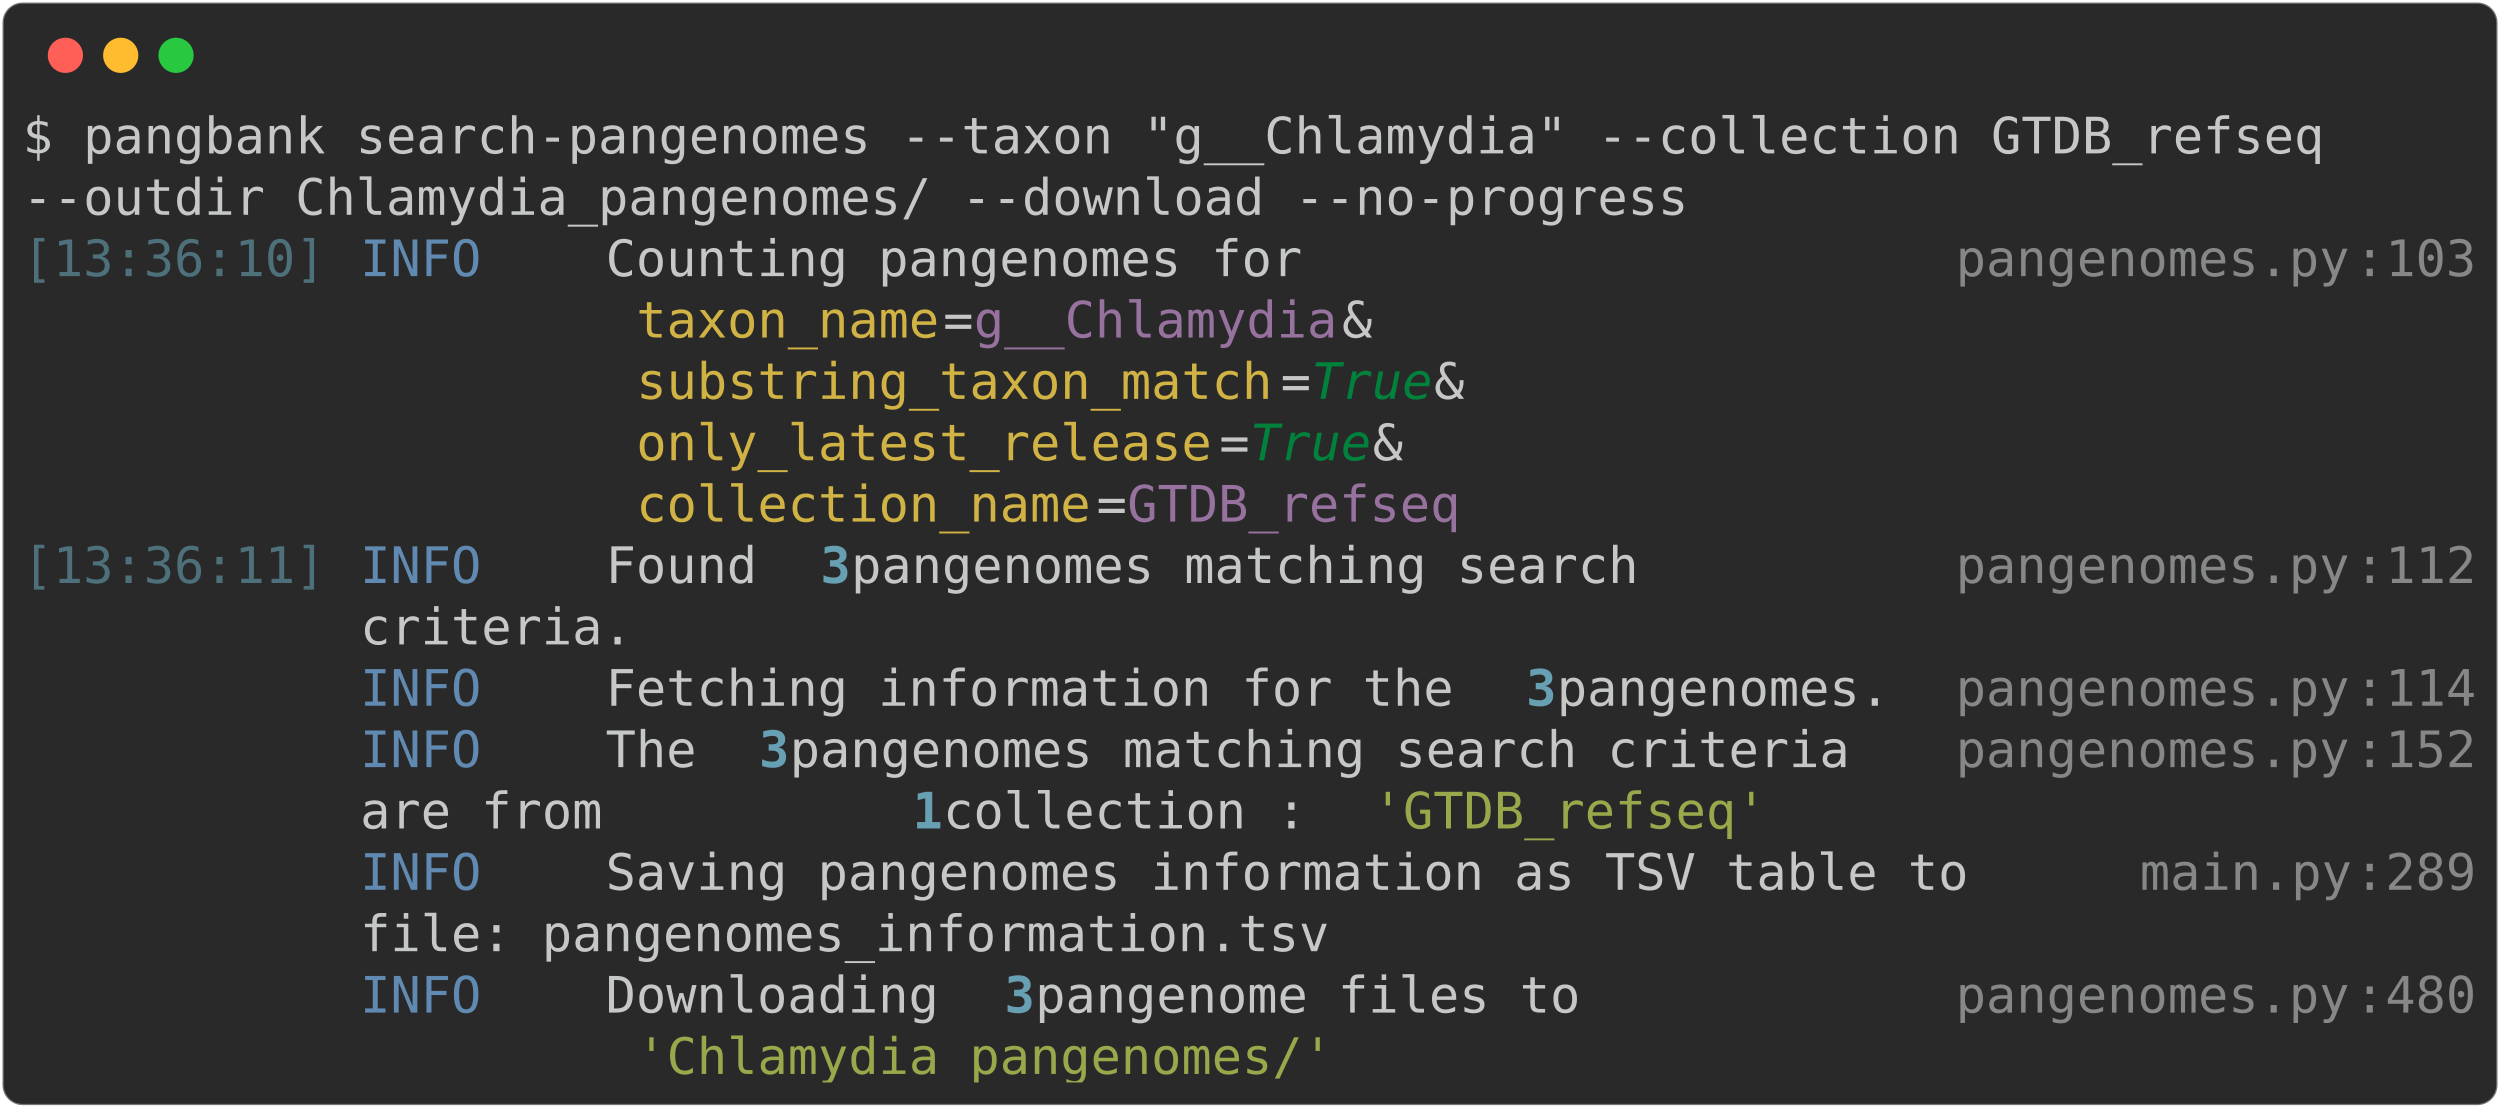
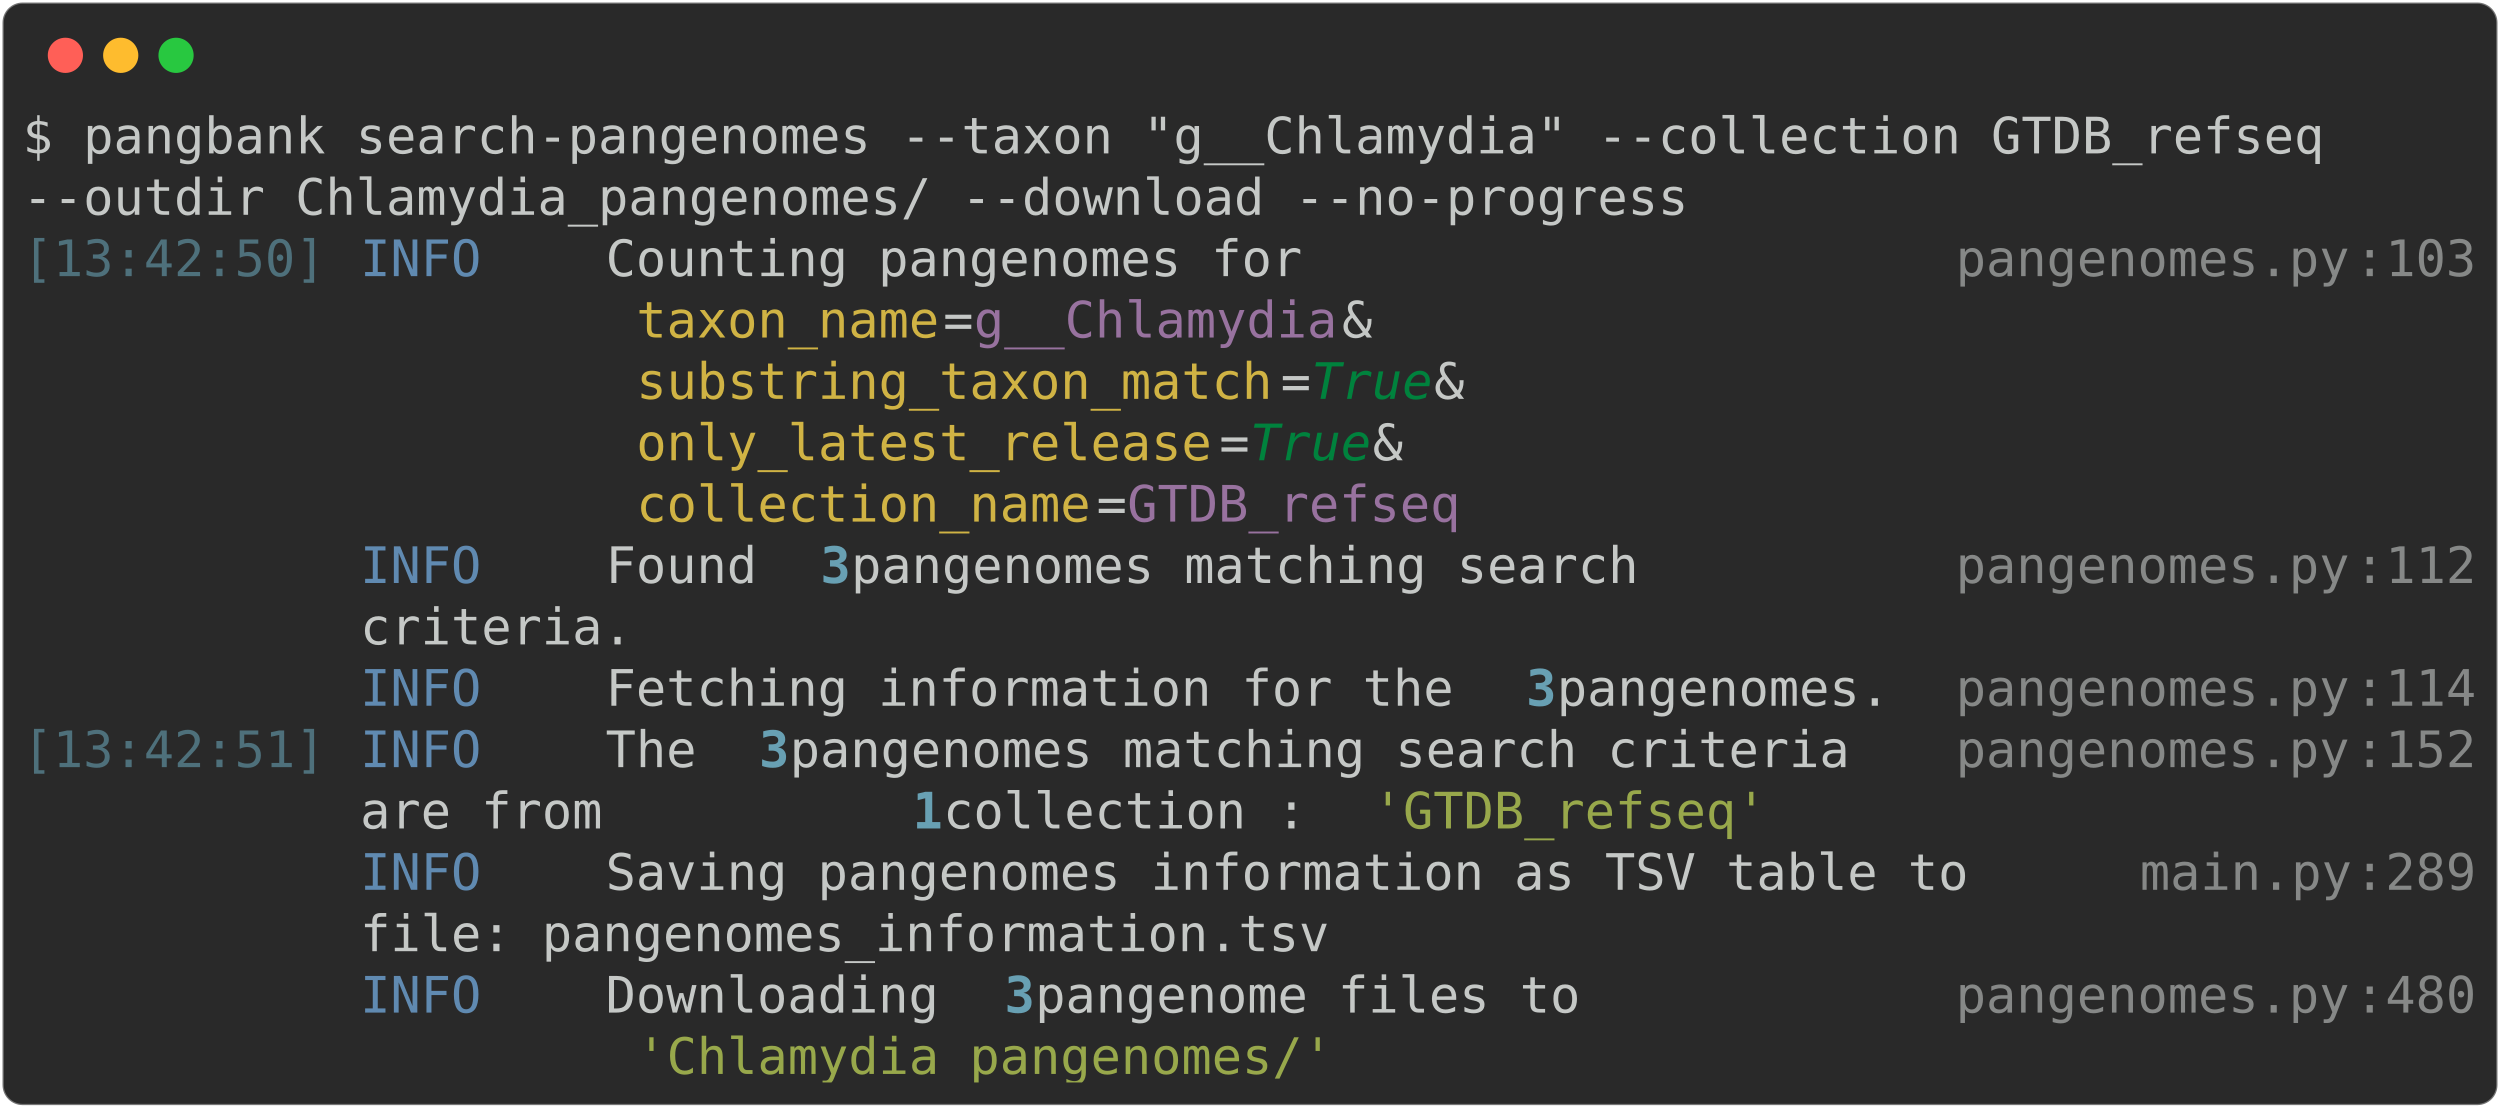
<svg xmlns="http://www.w3.org/2000/svg" class="rich-terminal" viewBox="0 0 994 440.4">
  <style>

    @font-face {
        font-family: "Fira Code";
        src: local("FiraCode-Regular"),
                url("https://cdnjs.cloudflare.com/ajax/libs/firacode/6.2.0/woff2/FiraCode-Regular.woff2") format("woff2"),
                url("https://cdnjs.cloudflare.com/ajax/libs/firacode/6.2.0/woff/FiraCode-Regular.woff") format("woff");
        font-style: normal;
        font-weight: 400;
    }
    @font-face {
        font-family: "Fira Code";
        src: local("FiraCode-Bold"),
                url("https://cdnjs.cloudflare.com/ajax/libs/firacode/6.2.0/woff2/FiraCode-Bold.woff2") format("woff2"),
                url("https://cdnjs.cloudflare.com/ajax/libs/firacode/6.2.0/woff/FiraCode-Bold.woff") format("woff");
        font-style: bold;
        font-weight: 700;
    }

-     .terminal-1636619654-matrix {
+     .terminal-1263916424-matrix {
        font-family: Fira Code, monospace;
        font-size: 20px;
        line-height: 24.4px;
        font-variant-east-asian: full-width;
    }

-     .terminal-1636619654-title {
+     .terminal-1263916424-title {
        font-size: 18px;
        font-weight: bold;
        font-family: arial;
    }

-     .terminal-1636619654-r1 { fill: #c5c8c6 }
- .terminal-1636619654-r2 { fill: #4e707b }
- .terminal-1636619654-r3 { fill: #608ab1 }
- .terminal-1636619654-r4 { fill: #868887 }
- .terminal-1636619654-r5 { fill: #d0b344 }
- .terminal-1636619654-r6 { fill: #98729f }
- .terminal-1636619654-r7 { fill: #00823d;font-style: italic; }
- .terminal-1636619654-r8 { fill: #68a0b3;font-weight: bold }
- .terminal-1636619654-r9 { fill: #98a84b }
+     .terminal-1263916424-r1 { fill: #c5c8c6 }
+ .terminal-1263916424-r2 { fill: #4e707b }
+ .terminal-1263916424-r3 { fill: #608ab1 }
+ .terminal-1263916424-r4 { fill: #868887 }
+ .terminal-1263916424-r5 { fill: #d0b344 }
+ .terminal-1263916424-r6 { fill: #98729f }
+ .terminal-1263916424-r7 { fill: #00823d;font-style: italic; }
+ .terminal-1263916424-r8 { fill: #68a0b3;font-weight: bold }
+ .terminal-1263916424-r9 { fill: #98a84b }
    </style>
  <defs>
-     <clipPath id="terminal-1636619654-clip-terminal">
+     <clipPath id="terminal-1263916424-clip-terminal">
      <rect x="0" y="0" width="975.0" height="389.4" />
    </clipPath>
-     <clipPath id="terminal-1636619654-line-0">
+     <clipPath id="terminal-1263916424-line-0">
      <rect x="0" y="1.5" width="976" height="24.65" />
    </clipPath>
-     <clipPath id="terminal-1636619654-line-1">
+     <clipPath id="terminal-1263916424-line-1">
      <rect x="0" y="25.9" width="976" height="24.65" />
    </clipPath>
-     <clipPath id="terminal-1636619654-line-2">
+     <clipPath id="terminal-1263916424-line-2">
      <rect x="0" y="50.3" width="976" height="24.65" />
    </clipPath>
-     <clipPath id="terminal-1636619654-line-3">
+     <clipPath id="terminal-1263916424-line-3">
      <rect x="0" y="74.7" width="976" height="24.65" />
    </clipPath>
-     <clipPath id="terminal-1636619654-line-4">
+     <clipPath id="terminal-1263916424-line-4">
      <rect x="0" y="99.1" width="976" height="24.65" />
    </clipPath>
-     <clipPath id="terminal-1636619654-line-5">
+     <clipPath id="terminal-1263916424-line-5">
      <rect x="0" y="123.5" width="976" height="24.65" />
    </clipPath>
-     <clipPath id="terminal-1636619654-line-6">
+     <clipPath id="terminal-1263916424-line-6">
      <rect x="0" y="147.9" width="976" height="24.65" />
    </clipPath>
-     <clipPath id="terminal-1636619654-line-7">
+     <clipPath id="terminal-1263916424-line-7">
      <rect x="0" y="172.3" width="976" height="24.65" />
    </clipPath>
-     <clipPath id="terminal-1636619654-line-8">
+     <clipPath id="terminal-1263916424-line-8">
      <rect x="0" y="196.7" width="976" height="24.65" />
    </clipPath>
-     <clipPath id="terminal-1636619654-line-9">
+     <clipPath id="terminal-1263916424-line-9">
      <rect x="0" y="221.1" width="976" height="24.65" />
    </clipPath>
-     <clipPath id="terminal-1636619654-line-10">
+     <clipPath id="terminal-1263916424-line-10">
      <rect x="0" y="245.5" width="976" height="24.65" />
    </clipPath>
-     <clipPath id="terminal-1636619654-line-11">
+     <clipPath id="terminal-1263916424-line-11">
      <rect x="0" y="269.9" width="976" height="24.65" />
    </clipPath>
-     <clipPath id="terminal-1636619654-line-12">
+     <clipPath id="terminal-1263916424-line-12">
      <rect x="0" y="294.3" width="976" height="24.65" />
    </clipPath>
-     <clipPath id="terminal-1636619654-line-13">
+     <clipPath id="terminal-1263916424-line-13">
      <rect x="0" y="318.7" width="976" height="24.65" />
    </clipPath>
-     <clipPath id="terminal-1636619654-line-14">
+     <clipPath id="terminal-1263916424-line-14">
      <rect x="0" y="343.1" width="976" height="24.65" />
    </clipPath>
  </defs>
  <rect fill="#292929" stroke="rgba(255,255,255,0.35)" stroke-width="1" x="1" y="1" width="992" height="438.4" rx="8" />
  <g transform="translate(26,22)">
    <circle cx="0" cy="0" r="7" fill="#ff5f57" />
    <circle cx="22" cy="0" r="7" fill="#febc2e" />
    <circle cx="44" cy="0" r="7" fill="#28c840" />
  </g>
-   <g transform="translate(9, 41)" clip-path="url(#terminal-1636619654-clip-terminal)">
-     <g class="terminal-1636619654-matrix">
-       <text class="terminal-1636619654-r1" x="0" y="20" textLength="939.4" clip-path="url(#terminal-1636619654-line-0)">$ pangbank search-pangenomes --taxon "g__Chlamydia" --collection GTDB_refseq </text>
-       <text class="terminal-1636619654-r1" x="976" y="20" textLength="12.2" clip-path="url(#terminal-1636619654-line-0)">
- </text>
-       <text class="terminal-1636619654-r1" x="0" y="44.4" textLength="671" clip-path="url(#terminal-1636619654-line-1)">--outdir Chlamydia_pangenomes/ --download --no-progress</text>
-       <text class="terminal-1636619654-r1" x="976" y="44.4" textLength="12.2" clip-path="url(#terminal-1636619654-line-1)">
- </text>
-       <text class="terminal-1636619654-r2" x="0" y="68.8" textLength="122" clip-path="url(#terminal-1636619654-line-2)">[13:36:10]</text>
-       <text class="terminal-1636619654-r3" x="134.2" y="68.8" textLength="97.6" clip-path="url(#terminal-1636619654-line-2)">INFO    </text>
-       <text class="terminal-1636619654-r1" x="231.8" y="68.8" textLength="536.8" clip-path="url(#terminal-1636619654-line-2)"> Counting pangenomes for                    </text>
-       <text class="terminal-1636619654-r4" x="768.6" y="68.8" textLength="158.6" clip-path="url(#terminal-1636619654-line-2)">pangenomes.py</text>
-       <text class="terminal-1636619654-r4" x="927.2" y="68.8" textLength="12.2" clip-path="url(#terminal-1636619654-line-2)">:</text>
-       <text class="terminal-1636619654-r4" x="939.4" y="68.8" textLength="36.6" clip-path="url(#terminal-1636619654-line-2)">103</text>
-       <text class="terminal-1636619654-r1" x="976" y="68.8" textLength="12.2" clip-path="url(#terminal-1636619654-line-2)">
- </text>
-       <text class="terminal-1636619654-r5" x="244" y="93.2" textLength="122" clip-path="url(#terminal-1636619654-line-3)">taxon_name</text>
-       <text class="terminal-1636619654-r1" x="366" y="93.2" textLength="12.2" clip-path="url(#terminal-1636619654-line-3)">=</text>
-       <text class="terminal-1636619654-r6" x="378.2" y="93.2" textLength="146.4" clip-path="url(#terminal-1636619654-line-3)">g__Chlamydia</text>
-       <text class="terminal-1636619654-r1" x="524.6" y="93.2" textLength="244" clip-path="url(#terminal-1636619654-line-3)"> &amp;                  </text>
-       <text class="terminal-1636619654-r1" x="976" y="93.2" textLength="12.2" clip-path="url(#terminal-1636619654-line-3)">
- </text>
-       <text class="terminal-1636619654-r5" x="244" y="117.6" textLength="256.2" clip-path="url(#terminal-1636619654-line-4)">substring_taxon_match</text>
-       <text class="terminal-1636619654-r1" x="500.2" y="117.6" textLength="12.2" clip-path="url(#terminal-1636619654-line-4)">=</text>
-       <text class="terminal-1636619654-r7" x="512.4" y="117.6" textLength="48.8" clip-path="url(#terminal-1636619654-line-4)">True</text>
-       <text class="terminal-1636619654-r1" x="561.2" y="117.6" textLength="207.4" clip-path="url(#terminal-1636619654-line-4)"> &amp;               </text>
-       <text class="terminal-1636619654-r1" x="976" y="117.6" textLength="12.2" clip-path="url(#terminal-1636619654-line-4)">
- </text>
-       <text class="terminal-1636619654-r5" x="244" y="142" textLength="231.8" clip-path="url(#terminal-1636619654-line-5)">only_latest_release</text>
-       <text class="terminal-1636619654-r1" x="475.8" y="142" textLength="12.2" clip-path="url(#terminal-1636619654-line-5)">=</text>
-       <text class="terminal-1636619654-r7" x="488" y="142" textLength="48.8" clip-path="url(#terminal-1636619654-line-5)">True</text>
-       <text class="terminal-1636619654-r1" x="536.8" y="142" textLength="231.8" clip-path="url(#terminal-1636619654-line-5)"> &amp;                 </text>
-       <text class="terminal-1636619654-r1" x="976" y="142" textLength="12.2" clip-path="url(#terminal-1636619654-line-5)">
- </text>
-       <text class="terminal-1636619654-r5" x="244" y="166.4" textLength="183" clip-path="url(#terminal-1636619654-line-6)">collection_name</text>
-       <text class="terminal-1636619654-r1" x="427" y="166.4" textLength="12.2" clip-path="url(#terminal-1636619654-line-6)">=</text>
-       <text class="terminal-1636619654-r6" x="439.2" y="166.4" textLength="134.2" clip-path="url(#terminal-1636619654-line-6)">GTDB_refseq</text>
-       <text class="terminal-1636619654-r1" x="976" y="166.4" textLength="12.2" clip-path="url(#terminal-1636619654-line-6)">
- </text>
-       <text class="terminal-1636619654-r2" x="0" y="190.8" textLength="122" clip-path="url(#terminal-1636619654-line-7)">[13:36:11]</text>
-       <text class="terminal-1636619654-r3" x="134.2" y="190.8" textLength="97.6" clip-path="url(#terminal-1636619654-line-7)">INFO    </text>
-       <text class="terminal-1636619654-r1" x="231.8" y="190.8" textLength="85.4" clip-path="url(#terminal-1636619654-line-7)"> Found </text>
-       <text class="terminal-1636619654-r8" x="317.2" y="190.8" textLength="12.2" clip-path="url(#terminal-1636619654-line-7)">3</text>
-       <text class="terminal-1636619654-r1" x="329.4" y="190.8" textLength="439.2" clip-path="url(#terminal-1636619654-line-7)"> pangenomes matching search         </text>
-       <text class="terminal-1636619654-r4" x="768.6" y="190.8" textLength="158.6" clip-path="url(#terminal-1636619654-line-7)">pangenomes.py</text>
-       <text class="terminal-1636619654-r4" x="927.2" y="190.8" textLength="12.2" clip-path="url(#terminal-1636619654-line-7)">:</text>
-       <text class="terminal-1636619654-r4" x="939.4" y="190.8" textLength="36.6" clip-path="url(#terminal-1636619654-line-7)">112</text>
-       <text class="terminal-1636619654-r1" x="976" y="190.8" textLength="12.2" clip-path="url(#terminal-1636619654-line-7)">
- </text>
-       <text class="terminal-1636619654-r1" x="134.2" y="215.2" textLength="634.4" clip-path="url(#terminal-1636619654-line-8)">         criteria.                                  </text>
-       <text class="terminal-1636619654-r1" x="976" y="215.2" textLength="12.2" clip-path="url(#terminal-1636619654-line-8)">
- </text>
-       <text class="terminal-1636619654-r3" x="134.2" y="239.6" textLength="97.6" clip-path="url(#terminal-1636619654-line-9)">INFO    </text>
-       <text class="terminal-1636619654-r1" x="231.8" y="239.6" textLength="366" clip-path="url(#terminal-1636619654-line-9)"> Fetching information for the </text>
-       <text class="terminal-1636619654-r8" x="597.8" y="239.6" textLength="12.2" clip-path="url(#terminal-1636619654-line-9)">3</text>
-       <text class="terminal-1636619654-r1" x="610" y="239.6" textLength="158.6" clip-path="url(#terminal-1636619654-line-9)"> pangenomes. </text>
-       <text class="terminal-1636619654-r4" x="768.6" y="239.6" textLength="158.6" clip-path="url(#terminal-1636619654-line-9)">pangenomes.py</text>
-       <text class="terminal-1636619654-r4" x="927.2" y="239.6" textLength="12.2" clip-path="url(#terminal-1636619654-line-9)">:</text>
-       <text class="terminal-1636619654-r4" x="939.4" y="239.6" textLength="36.6" clip-path="url(#terminal-1636619654-line-9)">114</text>
-       <text class="terminal-1636619654-r1" x="976" y="239.6" textLength="12.2" clip-path="url(#terminal-1636619654-line-9)">
- </text>
-       <text class="terminal-1636619654-r3" x="134.2" y="264" textLength="97.6" clip-path="url(#terminal-1636619654-line-10)">INFO    </text>
-       <text class="terminal-1636619654-r1" x="231.8" y="264" textLength="61" clip-path="url(#terminal-1636619654-line-10)"> The </text>
-       <text class="terminal-1636619654-r8" x="292.8" y="264" textLength="12.2" clip-path="url(#terminal-1636619654-line-10)">3</text>
-       <text class="terminal-1636619654-r1" x="305" y="264" textLength="463.6" clip-path="url(#terminal-1636619654-line-10)"> pangenomes matching search criteria  </text>
-       <text class="terminal-1636619654-r4" x="768.6" y="264" textLength="158.6" clip-path="url(#terminal-1636619654-line-10)">pangenomes.py</text>
-       <text class="terminal-1636619654-r4" x="927.2" y="264" textLength="12.2" clip-path="url(#terminal-1636619654-line-10)">:</text>
-       <text class="terminal-1636619654-r4" x="939.4" y="264" textLength="36.6" clip-path="url(#terminal-1636619654-line-10)">152</text>
-       <text class="terminal-1636619654-r1" x="976" y="264" textLength="12.2" clip-path="url(#terminal-1636619654-line-10)">
- </text>
-       <text class="terminal-1636619654-r1" x="134.2" y="288.4" textLength="219.6" clip-path="url(#terminal-1636619654-line-11)">         are from </text>
-       <text class="terminal-1636619654-r8" x="353.8" y="288.4" textLength="12.2" clip-path="url(#terminal-1636619654-line-11)">1</text>
-       <text class="terminal-1636619654-r1" x="366" y="288.4" textLength="170.8" clip-path="url(#terminal-1636619654-line-11)"> collection : </text>
-       <text class="terminal-1636619654-r9" x="536.8" y="288.4" textLength="158.6" clip-path="url(#terminal-1636619654-line-11)">'GTDB_refseq'</text>
-       <text class="terminal-1636619654-r1" x="976" y="288.4" textLength="12.2" clip-path="url(#terminal-1636619654-line-11)">
- </text>
-       <text class="terminal-1636619654-r3" x="134.2" y="312.8" textLength="97.6" clip-path="url(#terminal-1636619654-line-12)">INFO    </text>
-       <text class="terminal-1636619654-r1" x="231.8" y="312.8" textLength="610" clip-path="url(#terminal-1636619654-line-12)"> Saving pangenomes information as TSV table to    </text>
-       <text class="terminal-1636619654-r4" x="841.8" y="312.8" textLength="85.4" clip-path="url(#terminal-1636619654-line-12)">main.py</text>
-       <text class="terminal-1636619654-r4" x="927.2" y="312.8" textLength="12.2" clip-path="url(#terminal-1636619654-line-12)">:</text>
-       <text class="terminal-1636619654-r4" x="939.4" y="312.8" textLength="36.6" clip-path="url(#terminal-1636619654-line-12)">289</text>
-       <text class="terminal-1636619654-r1" x="976" y="312.8" textLength="12.2" clip-path="url(#terminal-1636619654-line-12)">
- </text>
-       <text class="terminal-1636619654-r1" x="134.2" y="337.2" textLength="707.6" clip-path="url(#terminal-1636619654-line-13)">         file: pangenomes_information.tsv                 </text>
-       <text class="terminal-1636619654-r1" x="976" y="337.2" textLength="12.2" clip-path="url(#terminal-1636619654-line-13)">
- </text>
-       <text class="terminal-1636619654-r3" x="134.2" y="361.6" textLength="97.6" clip-path="url(#terminal-1636619654-line-14)">INFO    </text>
-       <text class="terminal-1636619654-r1" x="231.8" y="361.6" textLength="158.6" clip-path="url(#terminal-1636619654-line-14)"> Downloading </text>
-       <text class="terminal-1636619654-r8" x="390.4" y="361.6" textLength="12.2" clip-path="url(#terminal-1636619654-line-14)">3</text>
-       <text class="terminal-1636619654-r1" x="402.6" y="361.6" textLength="366" clip-path="url(#terminal-1636619654-line-14)"> pangenome files to           </text>
-       <text class="terminal-1636619654-r4" x="768.6" y="361.6" textLength="158.6" clip-path="url(#terminal-1636619654-line-14)">pangenomes.py</text>
-       <text class="terminal-1636619654-r4" x="927.2" y="361.6" textLength="12.2" clip-path="url(#terminal-1636619654-line-14)">:</text>
-       <text class="terminal-1636619654-r4" x="939.4" y="361.6" textLength="36.6" clip-path="url(#terminal-1636619654-line-14)">480</text>
-       <text class="terminal-1636619654-r1" x="976" y="361.6" textLength="12.2" clip-path="url(#terminal-1636619654-line-14)">
- </text>
-       <text class="terminal-1636619654-r9" x="244" y="386" textLength="280.6" clip-path="url(#terminal-1636619654-line-15)">'Chlamydia_pangenomes/'</text>
-       <text class="terminal-1636619654-r1" x="976" y="386" textLength="12.2" clip-path="url(#terminal-1636619654-line-15)">
+   <g transform="translate(9, 41)" clip-path="url(#terminal-1263916424-clip-terminal)">
+     <g class="terminal-1263916424-matrix">
+       <text class="terminal-1263916424-r1" x="0" y="20" textLength="939.4" clip-path="url(#terminal-1263916424-line-0)">$ pangbank search-pangenomes --taxon "g__Chlamydia" --collection GTDB_refseq </text>
+       <text class="terminal-1263916424-r1" x="976" y="20" textLength="12.2" clip-path="url(#terminal-1263916424-line-0)">
+ </text>
+       <text class="terminal-1263916424-r1" x="0" y="44.4" textLength="671" clip-path="url(#terminal-1263916424-line-1)">--outdir Chlamydia_pangenomes/ --download --no-progress</text>
+       <text class="terminal-1263916424-r1" x="976" y="44.4" textLength="12.2" clip-path="url(#terminal-1263916424-line-1)">
+ </text>
+       <text class="terminal-1263916424-r2" x="0" y="68.8" textLength="122" clip-path="url(#terminal-1263916424-line-2)">[13:42:50]</text>
+       <text class="terminal-1263916424-r3" x="134.2" y="68.8" textLength="97.6" clip-path="url(#terminal-1263916424-line-2)">INFO    </text>
+       <text class="terminal-1263916424-r1" x="231.8" y="68.8" textLength="536.8" clip-path="url(#terminal-1263916424-line-2)"> Counting pangenomes for                    </text>
+       <text class="terminal-1263916424-r4" x="768.6" y="68.8" textLength="158.6" clip-path="url(#terminal-1263916424-line-2)">pangenomes.py</text>
+       <text class="terminal-1263916424-r4" x="927.2" y="68.8" textLength="12.2" clip-path="url(#terminal-1263916424-line-2)">:</text>
+       <text class="terminal-1263916424-r4" x="939.4" y="68.8" textLength="36.6" clip-path="url(#terminal-1263916424-line-2)">103</text>
+       <text class="terminal-1263916424-r1" x="976" y="68.8" textLength="12.2" clip-path="url(#terminal-1263916424-line-2)">
+ </text>
+       <text class="terminal-1263916424-r5" x="244" y="93.2" textLength="122" clip-path="url(#terminal-1263916424-line-3)">taxon_name</text>
+       <text class="terminal-1263916424-r1" x="366" y="93.2" textLength="12.2" clip-path="url(#terminal-1263916424-line-3)">=</text>
+       <text class="terminal-1263916424-r6" x="378.2" y="93.2" textLength="146.4" clip-path="url(#terminal-1263916424-line-3)">g__Chlamydia</text>
+       <text class="terminal-1263916424-r1" x="524.6" y="93.2" textLength="244" clip-path="url(#terminal-1263916424-line-3)"> &amp;                  </text>
+       <text class="terminal-1263916424-r1" x="976" y="93.2" textLength="12.2" clip-path="url(#terminal-1263916424-line-3)">
+ </text>
+       <text class="terminal-1263916424-r5" x="244" y="117.6" textLength="256.2" clip-path="url(#terminal-1263916424-line-4)">substring_taxon_match</text>
+       <text class="terminal-1263916424-r1" x="500.2" y="117.6" textLength="12.2" clip-path="url(#terminal-1263916424-line-4)">=</text>
+       <text class="terminal-1263916424-r7" x="512.4" y="117.6" textLength="48.8" clip-path="url(#terminal-1263916424-line-4)">True</text>
+       <text class="terminal-1263916424-r1" x="561.2" y="117.6" textLength="207.4" clip-path="url(#terminal-1263916424-line-4)"> &amp;               </text>
+       <text class="terminal-1263916424-r1" x="976" y="117.6" textLength="12.2" clip-path="url(#terminal-1263916424-line-4)">
+ </text>
+       <text class="terminal-1263916424-r5" x="244" y="142" textLength="231.8" clip-path="url(#terminal-1263916424-line-5)">only_latest_release</text>
+       <text class="terminal-1263916424-r1" x="475.8" y="142" textLength="12.2" clip-path="url(#terminal-1263916424-line-5)">=</text>
+       <text class="terminal-1263916424-r7" x="488" y="142" textLength="48.8" clip-path="url(#terminal-1263916424-line-5)">True</text>
+       <text class="terminal-1263916424-r1" x="536.8" y="142" textLength="231.8" clip-path="url(#terminal-1263916424-line-5)"> &amp;                 </text>
+       <text class="terminal-1263916424-r1" x="976" y="142" textLength="12.2" clip-path="url(#terminal-1263916424-line-5)">
+ </text>
+       <text class="terminal-1263916424-r5" x="244" y="166.4" textLength="183" clip-path="url(#terminal-1263916424-line-6)">collection_name</text>
+       <text class="terminal-1263916424-r1" x="427" y="166.4" textLength="12.2" clip-path="url(#terminal-1263916424-line-6)">=</text>
+       <text class="terminal-1263916424-r6" x="439.2" y="166.4" textLength="134.2" clip-path="url(#terminal-1263916424-line-6)">GTDB_refseq</text>
+       <text class="terminal-1263916424-r1" x="976" y="166.4" textLength="12.2" clip-path="url(#terminal-1263916424-line-6)">
+ </text>
+       <text class="terminal-1263916424-r3" x="134.2" y="190.8" textLength="97.6" clip-path="url(#terminal-1263916424-line-7)">INFO    </text>
+       <text class="terminal-1263916424-r1" x="231.8" y="190.8" textLength="85.4" clip-path="url(#terminal-1263916424-line-7)"> Found </text>
+       <text class="terminal-1263916424-r8" x="317.2" y="190.8" textLength="12.2" clip-path="url(#terminal-1263916424-line-7)">3</text>
+       <text class="terminal-1263916424-r1" x="329.4" y="190.8" textLength="439.2" clip-path="url(#terminal-1263916424-line-7)"> pangenomes matching search         </text>
+       <text class="terminal-1263916424-r4" x="768.6" y="190.8" textLength="158.6" clip-path="url(#terminal-1263916424-line-7)">pangenomes.py</text>
+       <text class="terminal-1263916424-r4" x="927.2" y="190.8" textLength="12.2" clip-path="url(#terminal-1263916424-line-7)">:</text>
+       <text class="terminal-1263916424-r4" x="939.4" y="190.8" textLength="36.6" clip-path="url(#terminal-1263916424-line-7)">112</text>
+       <text class="terminal-1263916424-r1" x="976" y="190.8" textLength="12.2" clip-path="url(#terminal-1263916424-line-7)">
+ </text>
+       <text class="terminal-1263916424-r1" x="134.2" y="215.2" textLength="634.4" clip-path="url(#terminal-1263916424-line-8)">         criteria.                                  </text>
+       <text class="terminal-1263916424-r1" x="976" y="215.2" textLength="12.2" clip-path="url(#terminal-1263916424-line-8)">
+ </text>
+       <text class="terminal-1263916424-r3" x="134.2" y="239.6" textLength="97.6" clip-path="url(#terminal-1263916424-line-9)">INFO    </text>
+       <text class="terminal-1263916424-r1" x="231.8" y="239.6" textLength="366" clip-path="url(#terminal-1263916424-line-9)"> Fetching information for the </text>
+       <text class="terminal-1263916424-r8" x="597.8" y="239.6" textLength="12.2" clip-path="url(#terminal-1263916424-line-9)">3</text>
+       <text class="terminal-1263916424-r1" x="610" y="239.6" textLength="158.6" clip-path="url(#terminal-1263916424-line-9)"> pangenomes. </text>
+       <text class="terminal-1263916424-r4" x="768.6" y="239.6" textLength="158.6" clip-path="url(#terminal-1263916424-line-9)">pangenomes.py</text>
+       <text class="terminal-1263916424-r4" x="927.2" y="239.6" textLength="12.2" clip-path="url(#terminal-1263916424-line-9)">:</text>
+       <text class="terminal-1263916424-r4" x="939.4" y="239.6" textLength="36.6" clip-path="url(#terminal-1263916424-line-9)">114</text>
+       <text class="terminal-1263916424-r1" x="976" y="239.6" textLength="12.2" clip-path="url(#terminal-1263916424-line-9)">
+ </text>
+       <text class="terminal-1263916424-r2" x="0" y="264" textLength="122" clip-path="url(#terminal-1263916424-line-10)">[13:42:51]</text>
+       <text class="terminal-1263916424-r3" x="134.2" y="264" textLength="97.6" clip-path="url(#terminal-1263916424-line-10)">INFO    </text>
+       <text class="terminal-1263916424-r1" x="231.8" y="264" textLength="61" clip-path="url(#terminal-1263916424-line-10)"> The </text>
+       <text class="terminal-1263916424-r8" x="292.8" y="264" textLength="12.2" clip-path="url(#terminal-1263916424-line-10)">3</text>
+       <text class="terminal-1263916424-r1" x="305" y="264" textLength="463.6" clip-path="url(#terminal-1263916424-line-10)"> pangenomes matching search criteria  </text>
+       <text class="terminal-1263916424-r4" x="768.6" y="264" textLength="158.6" clip-path="url(#terminal-1263916424-line-10)">pangenomes.py</text>
+       <text class="terminal-1263916424-r4" x="927.2" y="264" textLength="12.2" clip-path="url(#terminal-1263916424-line-10)">:</text>
+       <text class="terminal-1263916424-r4" x="939.4" y="264" textLength="36.6" clip-path="url(#terminal-1263916424-line-10)">152</text>
+       <text class="terminal-1263916424-r1" x="976" y="264" textLength="12.2" clip-path="url(#terminal-1263916424-line-10)">
+ </text>
+       <text class="terminal-1263916424-r1" x="134.2" y="288.4" textLength="219.6" clip-path="url(#terminal-1263916424-line-11)">         are from </text>
+       <text class="terminal-1263916424-r8" x="353.8" y="288.4" textLength="12.2" clip-path="url(#terminal-1263916424-line-11)">1</text>
+       <text class="terminal-1263916424-r1" x="366" y="288.4" textLength="170.8" clip-path="url(#terminal-1263916424-line-11)"> collection : </text>
+       <text class="terminal-1263916424-r9" x="536.8" y="288.4" textLength="158.6" clip-path="url(#terminal-1263916424-line-11)">'GTDB_refseq'</text>
+       <text class="terminal-1263916424-r1" x="976" y="288.4" textLength="12.2" clip-path="url(#terminal-1263916424-line-11)">
+ </text>
+       <text class="terminal-1263916424-r3" x="134.2" y="312.8" textLength="97.6" clip-path="url(#terminal-1263916424-line-12)">INFO    </text>
+       <text class="terminal-1263916424-r1" x="231.8" y="312.8" textLength="610" clip-path="url(#terminal-1263916424-line-12)"> Saving pangenomes information as TSV table to    </text>
+       <text class="terminal-1263916424-r4" x="841.8" y="312.8" textLength="85.4" clip-path="url(#terminal-1263916424-line-12)">main.py</text>
+       <text class="terminal-1263916424-r4" x="927.2" y="312.8" textLength="12.2" clip-path="url(#terminal-1263916424-line-12)">:</text>
+       <text class="terminal-1263916424-r4" x="939.4" y="312.8" textLength="36.6" clip-path="url(#terminal-1263916424-line-12)">289</text>
+       <text class="terminal-1263916424-r1" x="976" y="312.8" textLength="12.2" clip-path="url(#terminal-1263916424-line-12)">
+ </text>
+       <text class="terminal-1263916424-r1" x="134.2" y="337.2" textLength="707.6" clip-path="url(#terminal-1263916424-line-13)">         file: pangenomes_information.tsv                 </text>
+       <text class="terminal-1263916424-r1" x="976" y="337.2" textLength="12.2" clip-path="url(#terminal-1263916424-line-13)">
+ </text>
+       <text class="terminal-1263916424-r3" x="134.2" y="361.6" textLength="97.6" clip-path="url(#terminal-1263916424-line-14)">INFO    </text>
+       <text class="terminal-1263916424-r1" x="231.8" y="361.6" textLength="158.6" clip-path="url(#terminal-1263916424-line-14)"> Downloading </text>
+       <text class="terminal-1263916424-r8" x="390.4" y="361.6" textLength="12.2" clip-path="url(#terminal-1263916424-line-14)">3</text>
+       <text class="terminal-1263916424-r1" x="402.6" y="361.6" textLength="366" clip-path="url(#terminal-1263916424-line-14)"> pangenome files to           </text>
+       <text class="terminal-1263916424-r4" x="768.6" y="361.6" textLength="158.6" clip-path="url(#terminal-1263916424-line-14)">pangenomes.py</text>
+       <text class="terminal-1263916424-r4" x="927.2" y="361.6" textLength="12.2" clip-path="url(#terminal-1263916424-line-14)">:</text>
+       <text class="terminal-1263916424-r4" x="939.4" y="361.6" textLength="36.6" clip-path="url(#terminal-1263916424-line-14)">480</text>
+       <text class="terminal-1263916424-r1" x="976" y="361.6" textLength="12.2" clip-path="url(#terminal-1263916424-line-14)">
+ </text>
+       <text class="terminal-1263916424-r9" x="244" y="386" textLength="280.6" clip-path="url(#terminal-1263916424-line-15)">'Chlamydia_pangenomes/'</text>
+       <text class="terminal-1263916424-r1" x="976" y="386" textLength="12.2" clip-path="url(#terminal-1263916424-line-15)">
</text>
    </g>
  </g>
</svg>
